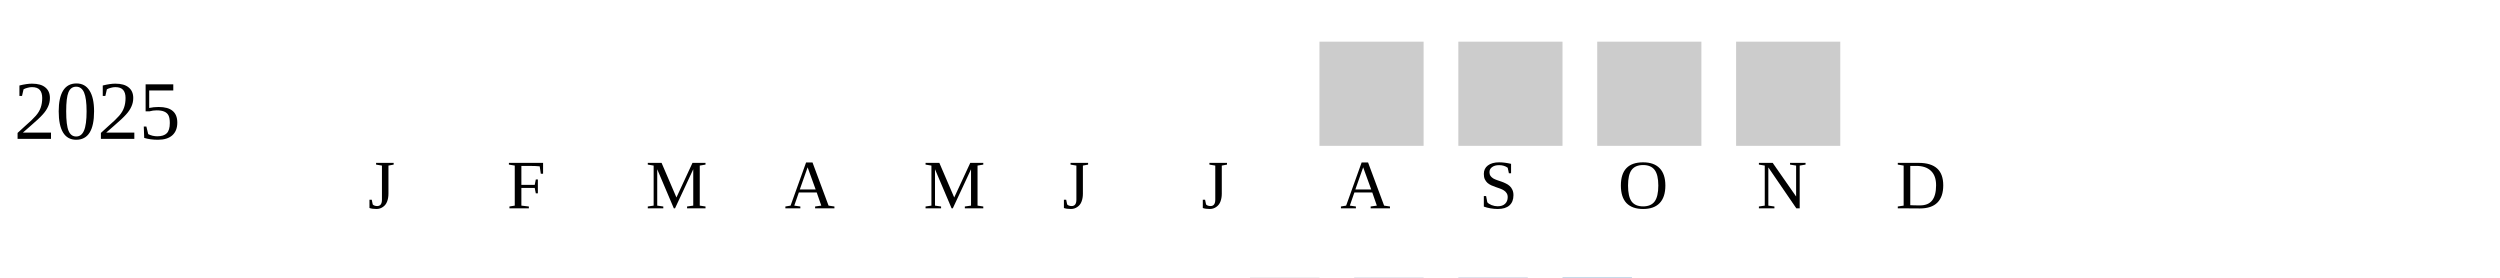
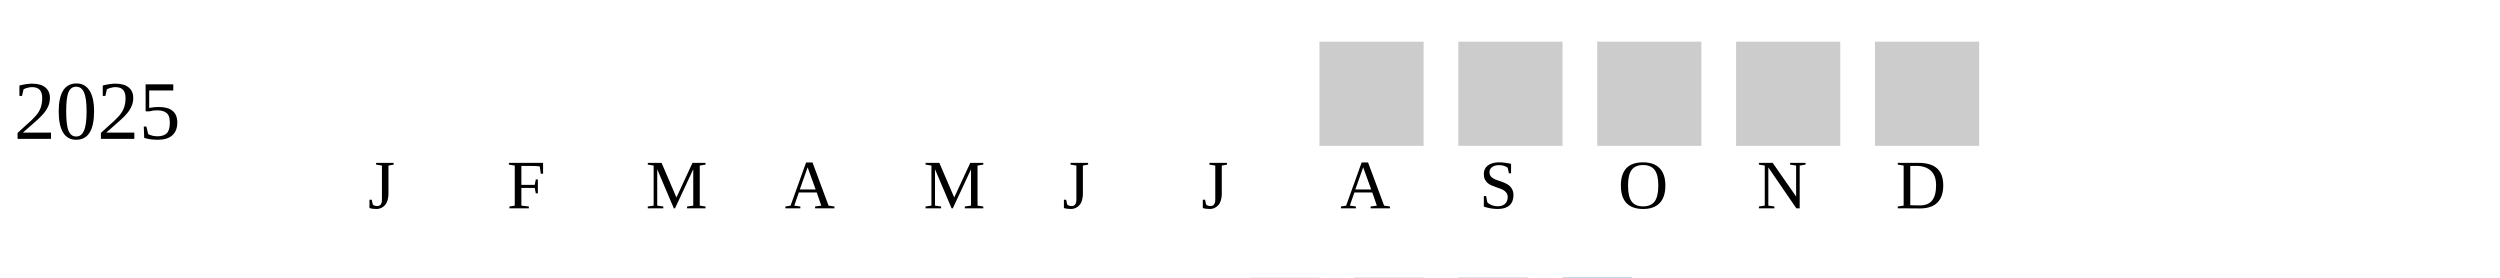
<svg xmlns="http://www.w3.org/2000/svg" width="360" height="40">
  <g transform="translate(0 0)">
    <text x="2" y="20">2025</text>
    <rect x="190" y="6" width="15" height="15" fill="#cccccc" />
    <rect x="210" y="6" width="15" height="15" fill="#cccccc" />
    <rect x="230" y="6" width="15" height="15" fill="#cccccc" />
    <rect x="250" y="6" width="15" height="15" fill="#cccccc" />
+     <rect x="270" y="6" width="15" height="15" fill="#cccccc" />
  </g>
  <text style="font-size: 10px; text-align: center" x="53" y="30">J</text>
  <text style="font-size: 10px; text-align: center" x="73" y="30">F</text>
  <text style="font-size: 10px; text-align: center" x="93" y="30">M</text>
  <text style="font-size: 10px; text-align: center" x="113" y="30">A</text>
  <text style="font-size: 10px; text-align: center" x="133" y="30">M</text>
  <text style="font-size: 10px; text-align: center" x="153" y="30">J</text>
  <text style="font-size: 10px; text-align: center" x="173" y="30">J</text>
  <text style="font-size: 10px; text-align: center" x="193" y="30">A</text>
  <text style="font-size: 10px; text-align: center" x="213" y="30">S</text>
  <text style="font-size: 10px; text-align: center" x="233" y="30">O</text>
  <text style="font-size: 10px; text-align: center" x="253" y="30">N</text>
  <text style="font-size: 10px; text-align: center" x="273" y="30">D</text>
  <text style="font-size: 10px;" x="155" y="49">Less</text>
  <rect fill="#b9bdc6" width="10" height="10" x="180" y="40" />
  <rect fill="#919fba" width="10" height="10" x="195" y="40" />
  <rect fill="#6882ae" width="10" height="10" x="210" y="40" />
  <rect fill="#005a9c" width="10" height="10" x="225" y="40" />
  <text x="240" y="49" style="font-size: 10px;">More</text>
</svg>
